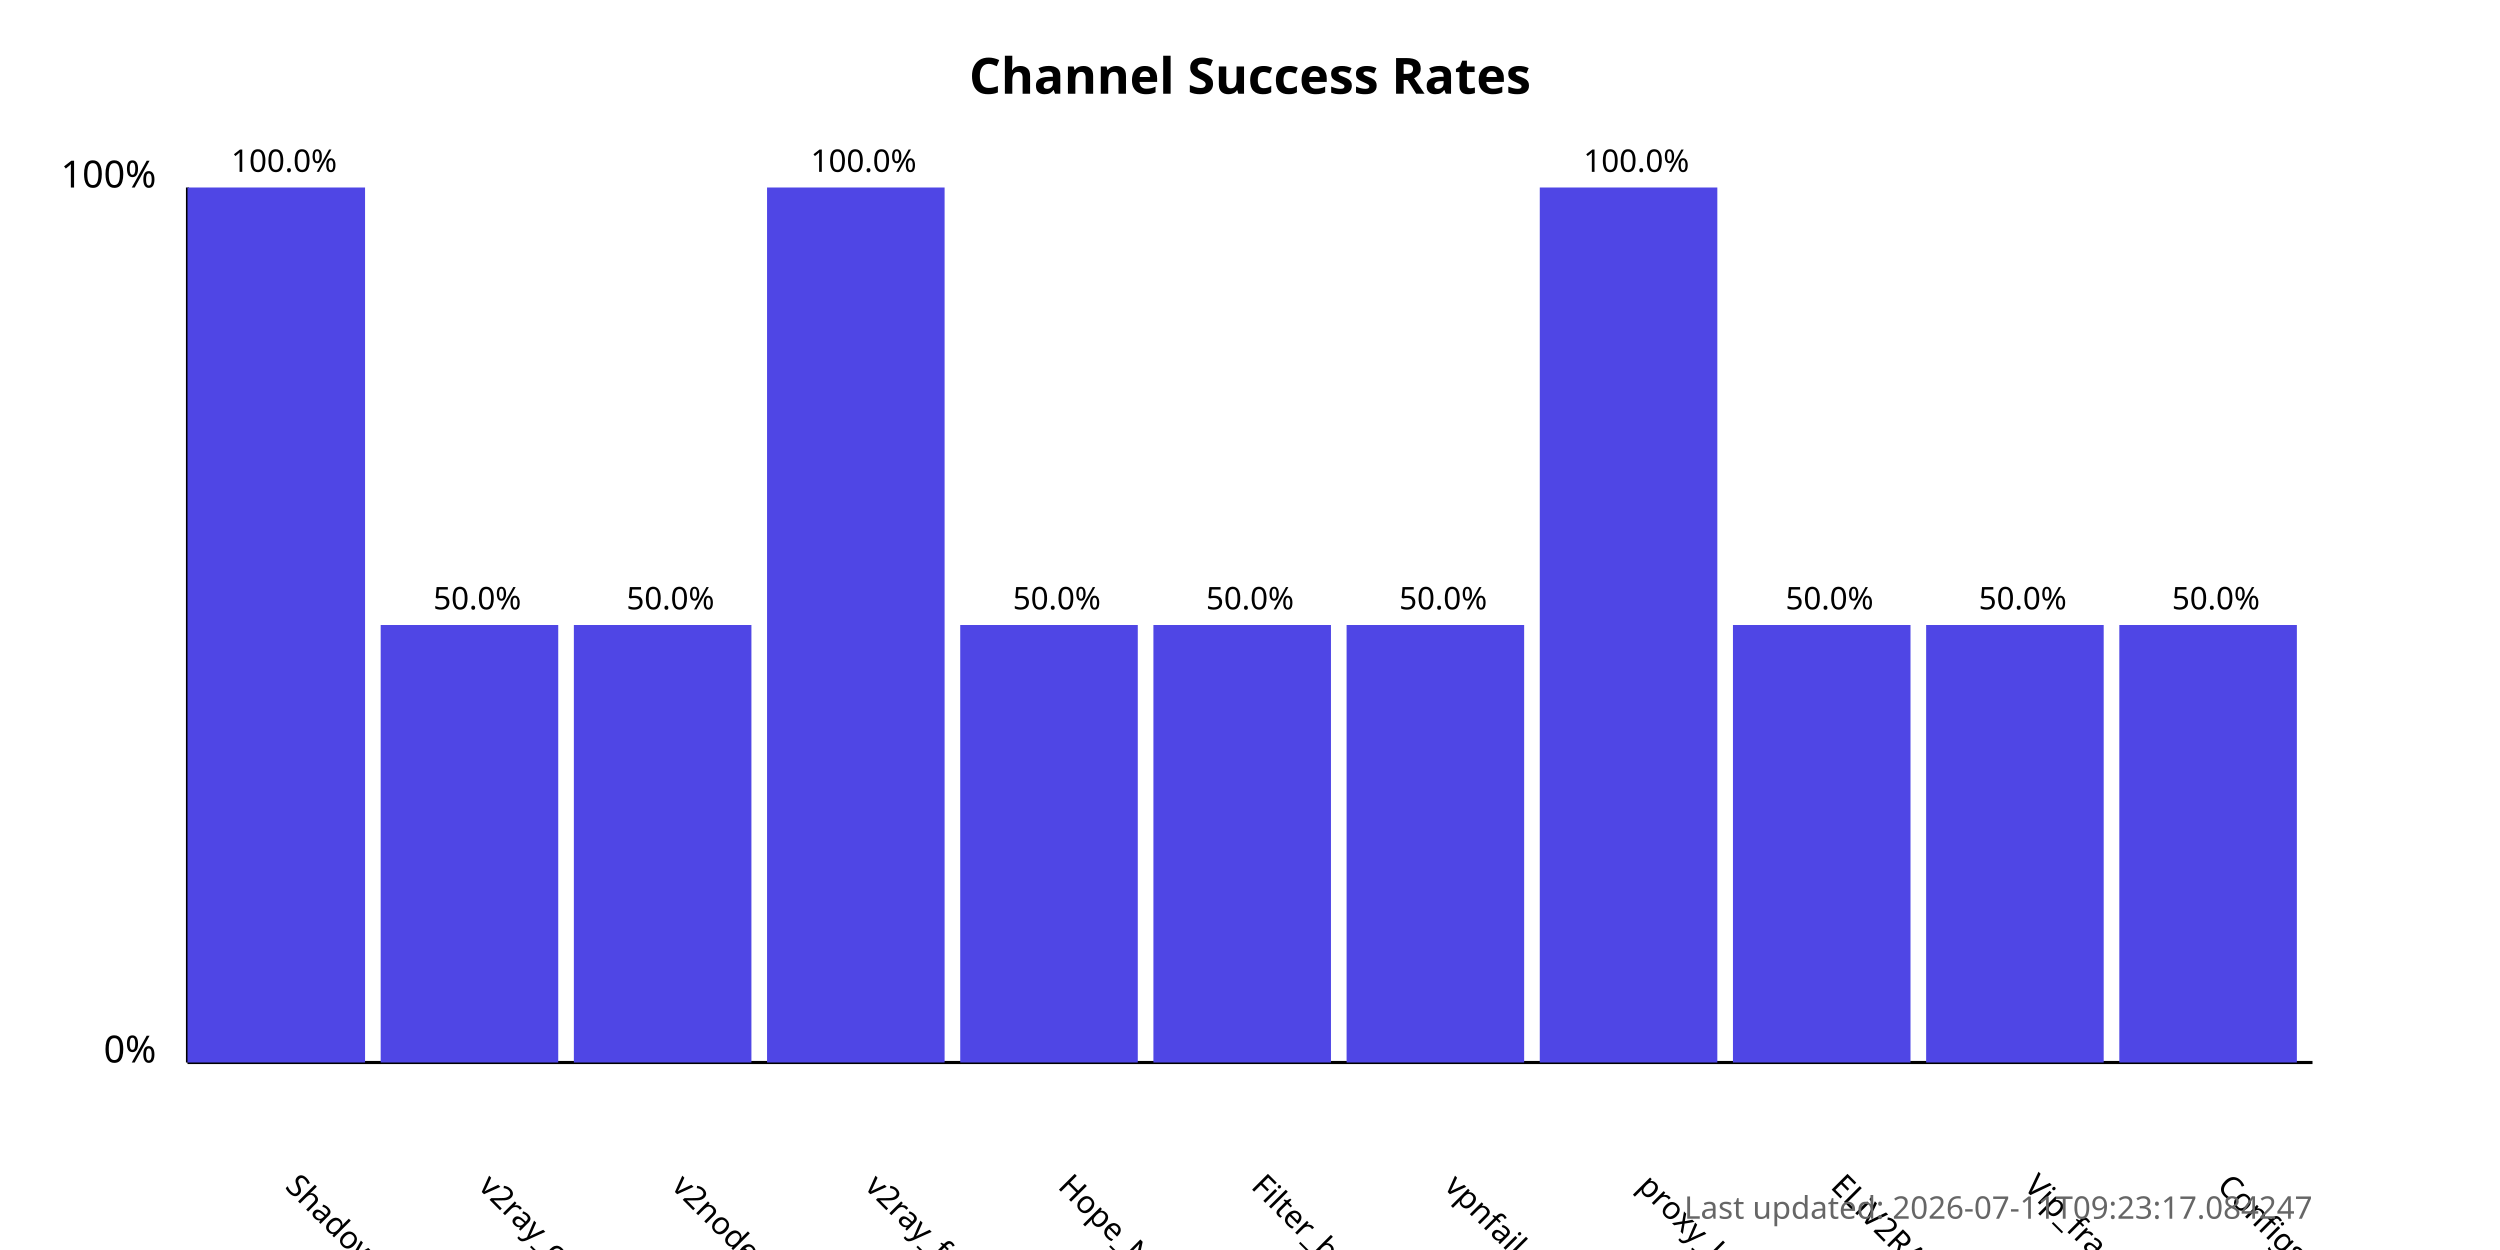
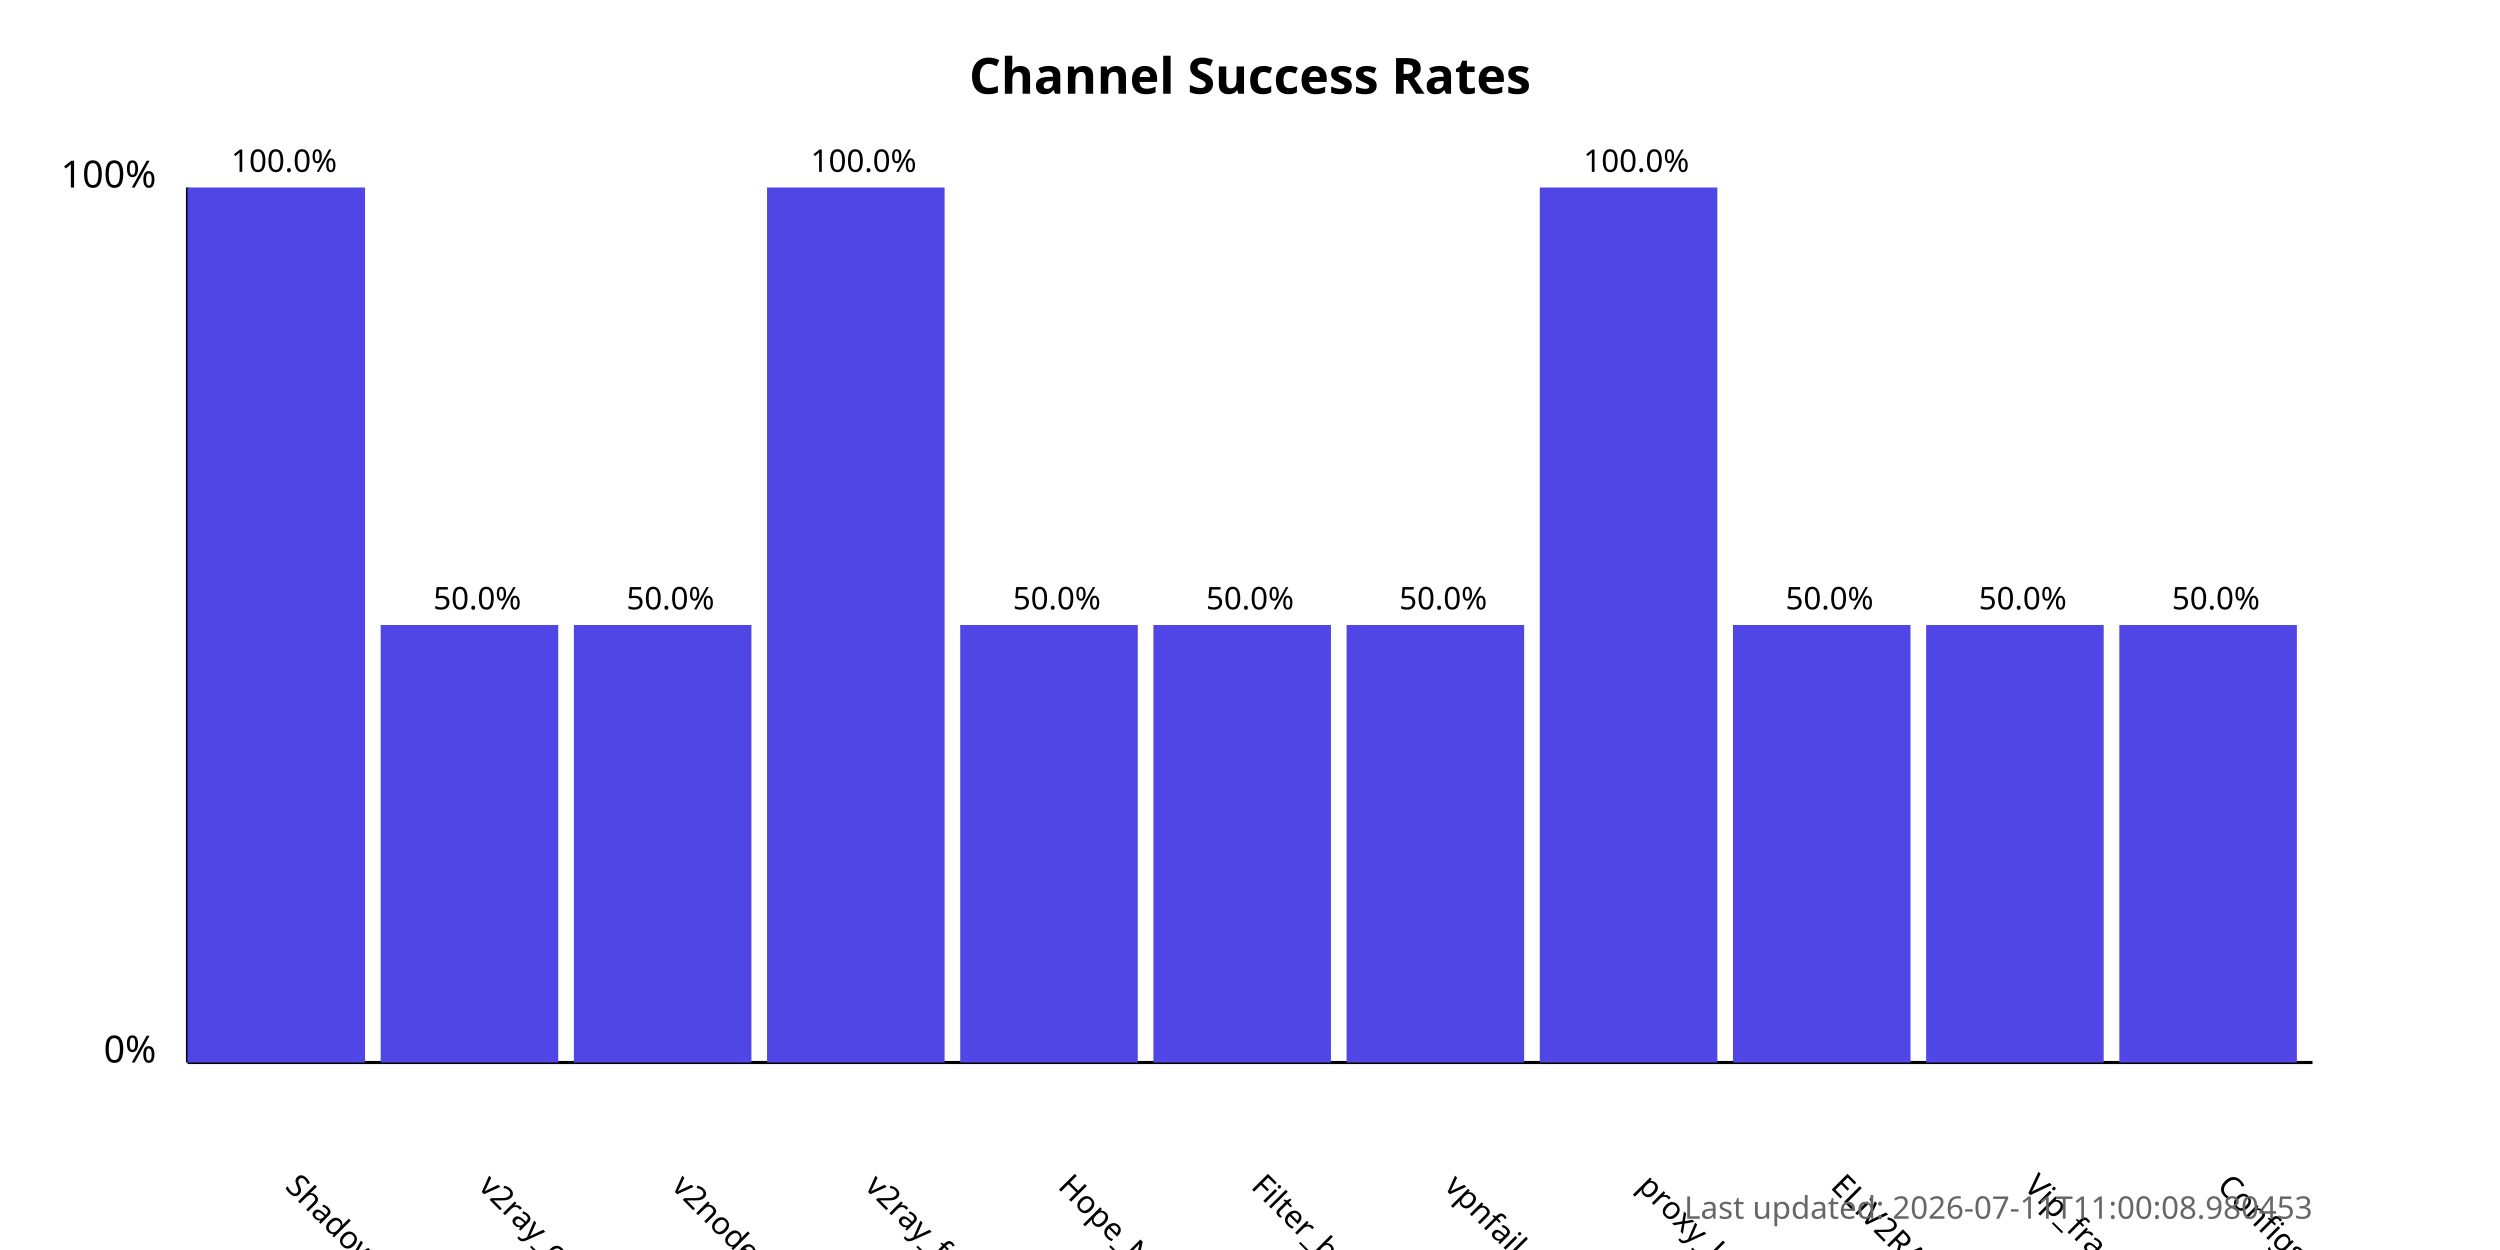
<svg xmlns="http://www.w3.org/2000/svg" width="800" height="400">
  <style>
            .chart-title { font: bold 16px sans-serif; }
            .axis-label { font: 12px sans-serif; }
            .tick-label { font: 10px sans-serif; }
            .bar { fill: #4f46e5; }
            .bar:hover { fill: #6366f1; }
            .timestamp { font: 10px sans-serif; fill: #666; }
        </style>
  <text x="400.0" y="30" text-anchor="middle" class="chart-title">
            Channel Success Rates
        </text>
  <line x1="60" y1="340" x2="60" y2="60" stroke="black" stroke-width="1" />
  <line x1="60" y1="340" x2="740" y2="340" stroke="black" stroke-width="1" />
  <text x="50" y="340" text-anchor="end" class="axis-label">0%</text>
  <text x="50" y="60" text-anchor="end" class="axis-label">100%</text>
  <g>
    <rect x="60" y="60.0" width="56.818" height="280.0" class="bar" />
    <text x="90.909" y="380" transform="rotate(45, 90.90909, 380)" text-anchor="start" class="tick-label">
                ShadowProxy66
            </text>
    <text x="90.909" y="55.0" text-anchor="middle" class="tick-label">
                100.0%
            </text>
  </g>
  <g>
    <rect x="121.818" y="200.0" width="56.818" height="140.0" class="bar" />
    <text x="152.727" y="380" transform="rotate(45, 152.7273, 380)" text-anchor="start" class="tick-label">
                v2ray_configs_pool
            </text>
    <text x="152.727" y="195.0" text-anchor="middle" class="tick-label">
                50.0%
            </text>
  </g>
  <g>
    <rect x="183.636" y="200.0" width="56.818" height="140.0" class="bar" />
    <text x="214.545" y="380" transform="rotate(45, 214.5455, 380)" text-anchor="start" class="tick-label">
                v2nodes
            </text>
    <text x="214.545" y="195.0" text-anchor="middle" class="tick-label">
                50.0%
            </text>
  </g>
  <g>
    <rect x="245.455" y="60.0" width="56.818" height="280.0" class="bar" />
    <text x="276.364" y="380" transform="rotate(45, 276.3636, 380)" text-anchor="start" class="tick-label">
                v2ray_free_conf
            </text>
    <text x="276.364" y="55.0" text-anchor="middle" class="tick-label">
                100.0%
            </text>
  </g>
  <g>
    <rect x="307.273" y="200.0" width="56.818" height="140.0" class="bar" />
    <text x="338.182" y="380" transform="rotate(45, 338.1818, 380)" text-anchor="start" class="tick-label">
                Hope_Net
            </text>
    <text x="338.182" y="195.0" text-anchor="middle" class="tick-label">
                50.0%
            </text>
  </g>
  <g>
    <rect x="369.091" y="200.0" width="56.818" height="140.0" class="bar" />
    <text x="400.0" y="380" transform="rotate(45, 400.0, 380)" text-anchor="start" class="tick-label">
                Filter_breaker
            </text>
    <text x="400.0" y="195.0" text-anchor="middle" class="tick-label">
                50.0%
            </text>
  </g>
  <g>
    <rect x="430.909" y="200.0" width="56.818" height="140.0" class="bar" />
    <text x="461.818" y="380" transform="rotate(45, 461.8182, 380)" text-anchor="start" class="tick-label">
                vpnfail_vless
            </text>
    <text x="461.818" y="195.0" text-anchor="middle" class="tick-label">
                50.0%
            </text>
  </g>
  <g>
    <rect x="492.727" y="60.0" width="56.818" height="280.0" class="bar" />
    <text x="523.636" y="380" transform="rotate(45, 523.6364, 380)" text-anchor="start" class="tick-label">
                proxy_kafee
            </text>
    <text x="523.636" y="55.0" text-anchor="middle" class="tick-label">
                100.0%
            </text>
  </g>
  <g>
    <rect x="554.545" y="200.0" width="56.818" height="140.0" class="bar" />
    <text x="585.455" y="380" transform="rotate(45, 585.4545, 380)" text-anchor="start" class="tick-label">
                ELiV2RAY
            </text>
    <text x="585.455" y="195.0" text-anchor="middle" class="tick-label">
                50.0%
            </text>
  </g>
  <g>
    <rect x="616.364" y="200.0" width="56.818" height="140.0" class="bar" />
    <text x="647.273" y="380" transform="rotate(45, 647.2727, 380)" text-anchor="start" class="tick-label">
                Vip_fragment_v2ray
            </text>
    <text x="647.273" y="195.0" text-anchor="middle" class="tick-label">
                50.0%
            </text>
  </g>
  <g>
    <rect x="678.182" y="200.0" width="56.818" height="140.0" class="bar" />
    <text x="709.091" y="380" transform="rotate(45, 709.0909, 380)" text-anchor="start" class="tick-label">
                ConfigsHubPlus
            </text>
    <text x="709.091" y="195.0" text-anchor="middle" class="tick-label">
                50.0%
            </text>
  </g>
  <text x="740" y="390" text-anchor="end" class="timestamp">
-             Last updated: 2026-07-11T09:23:17.084247
+             Last updated: 2026-07-11T11:00:08.980453
        </text>
</svg>
